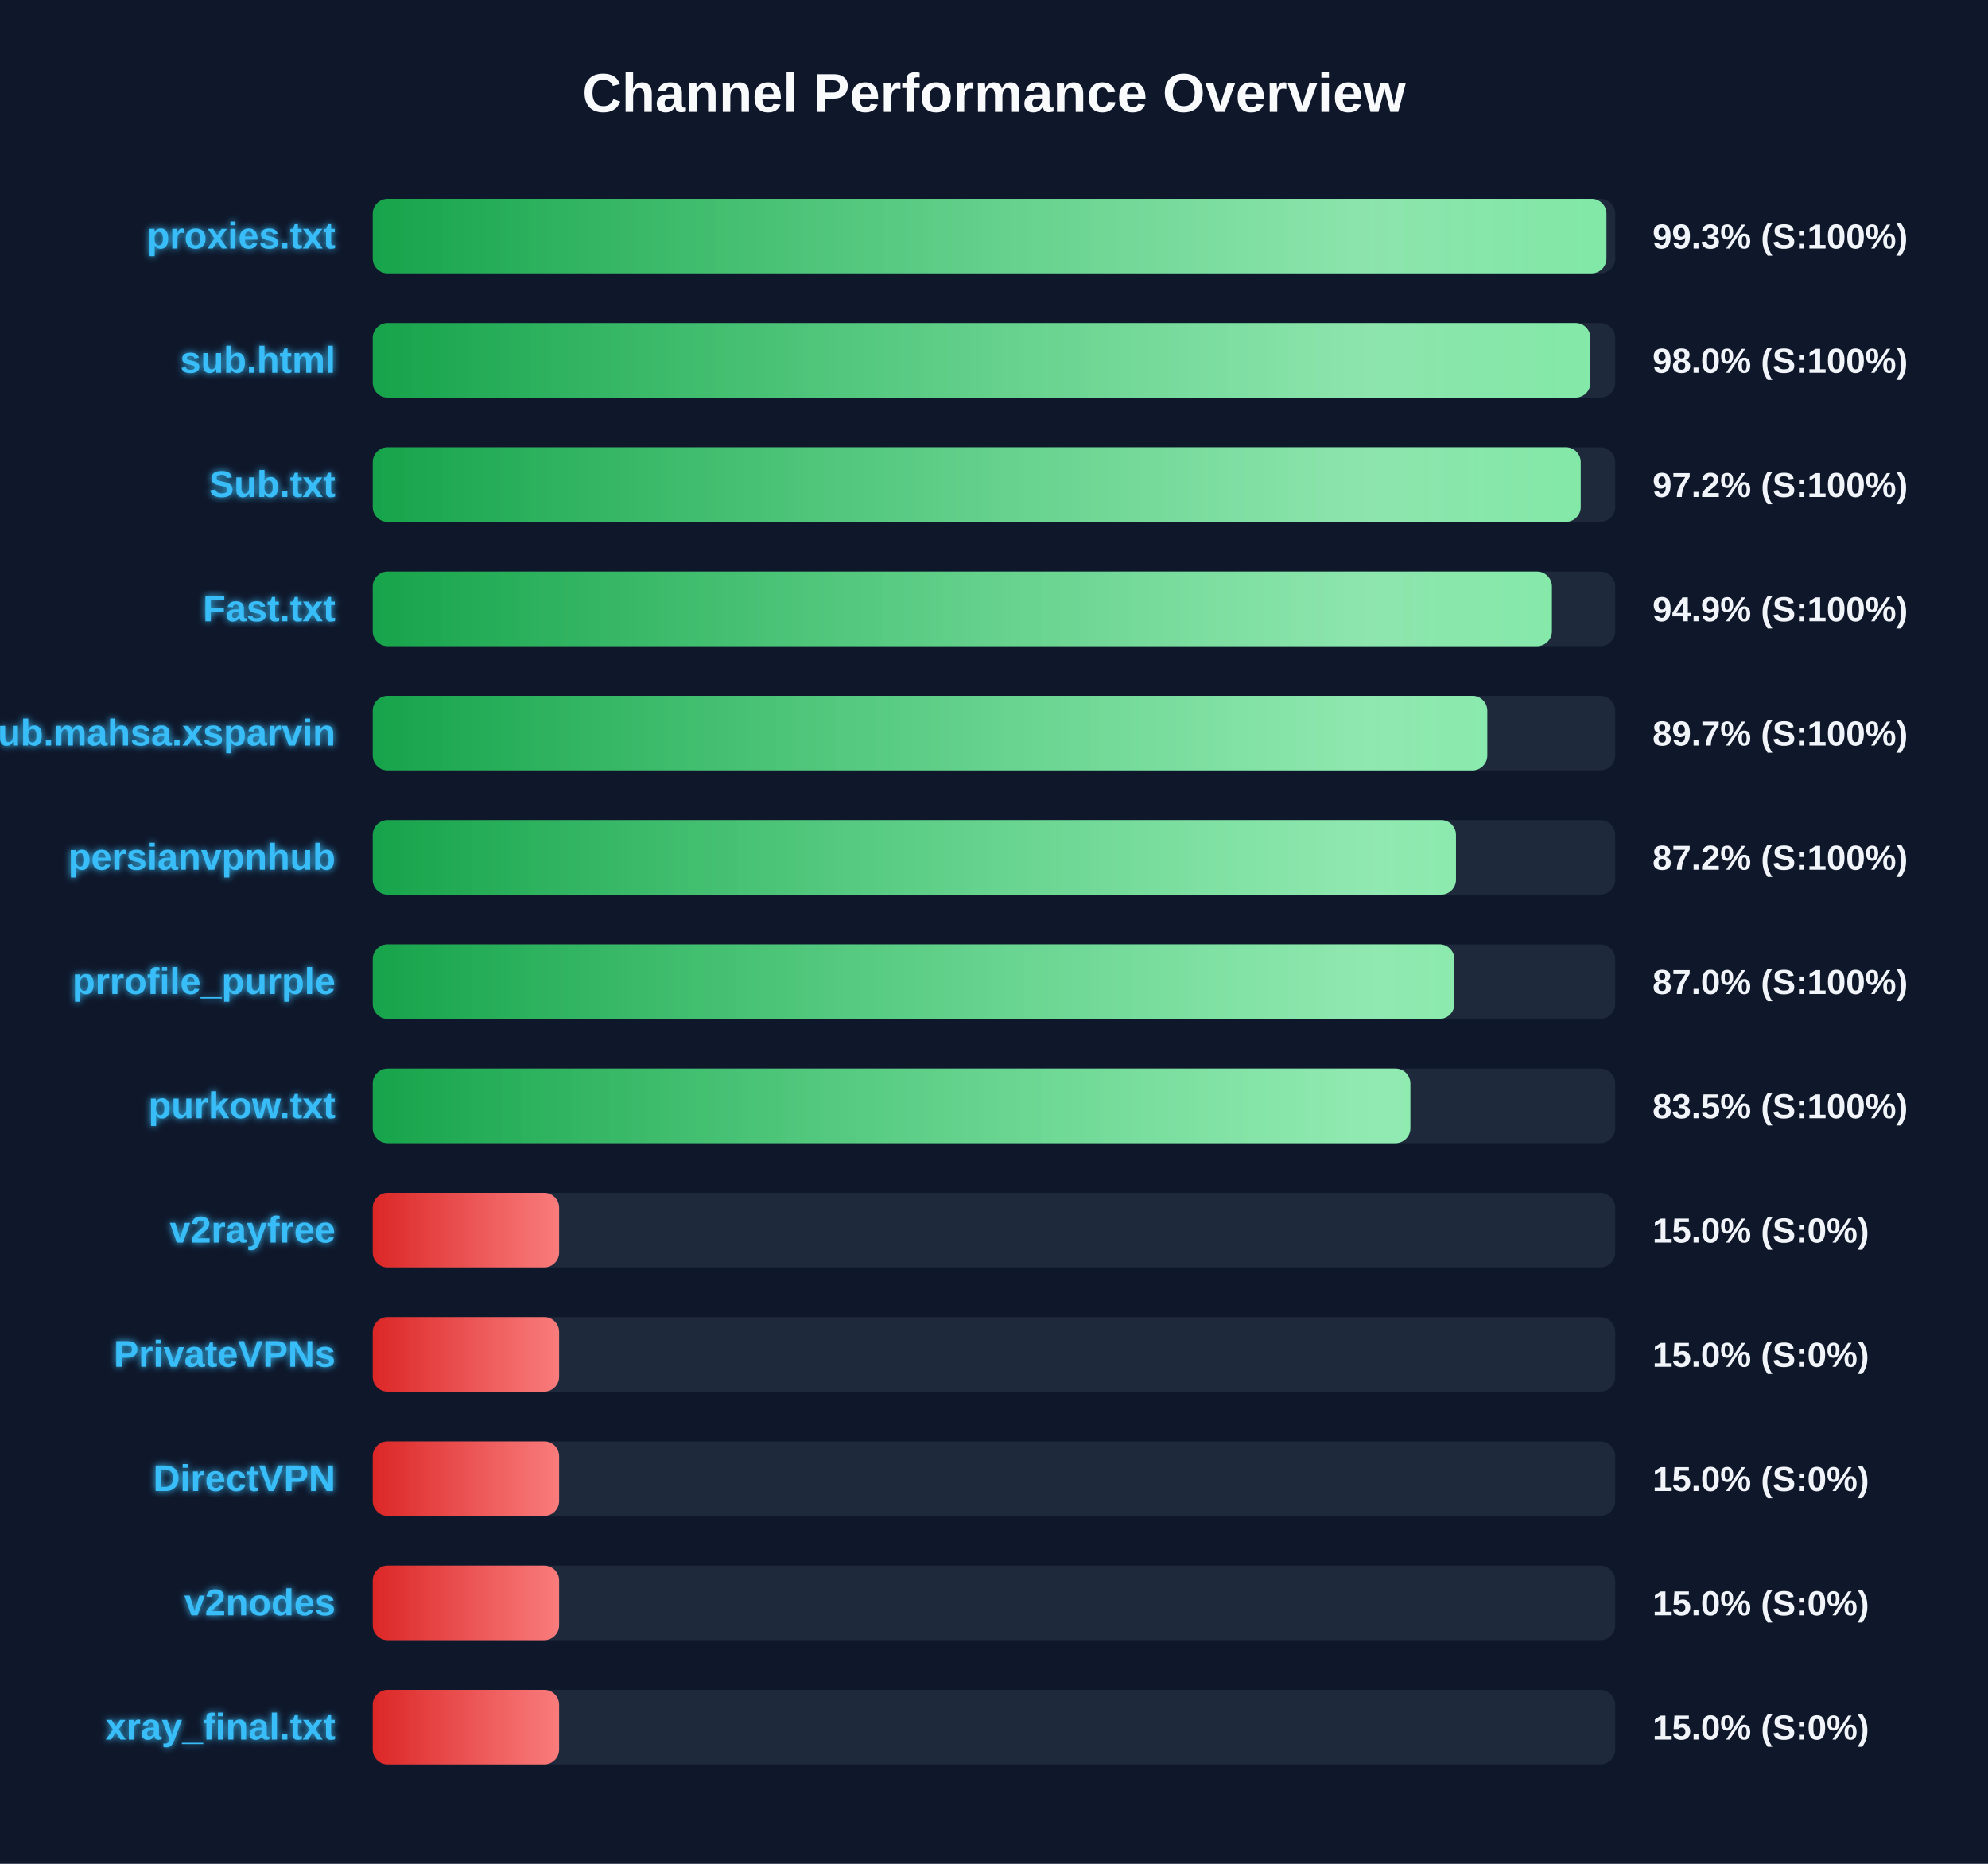
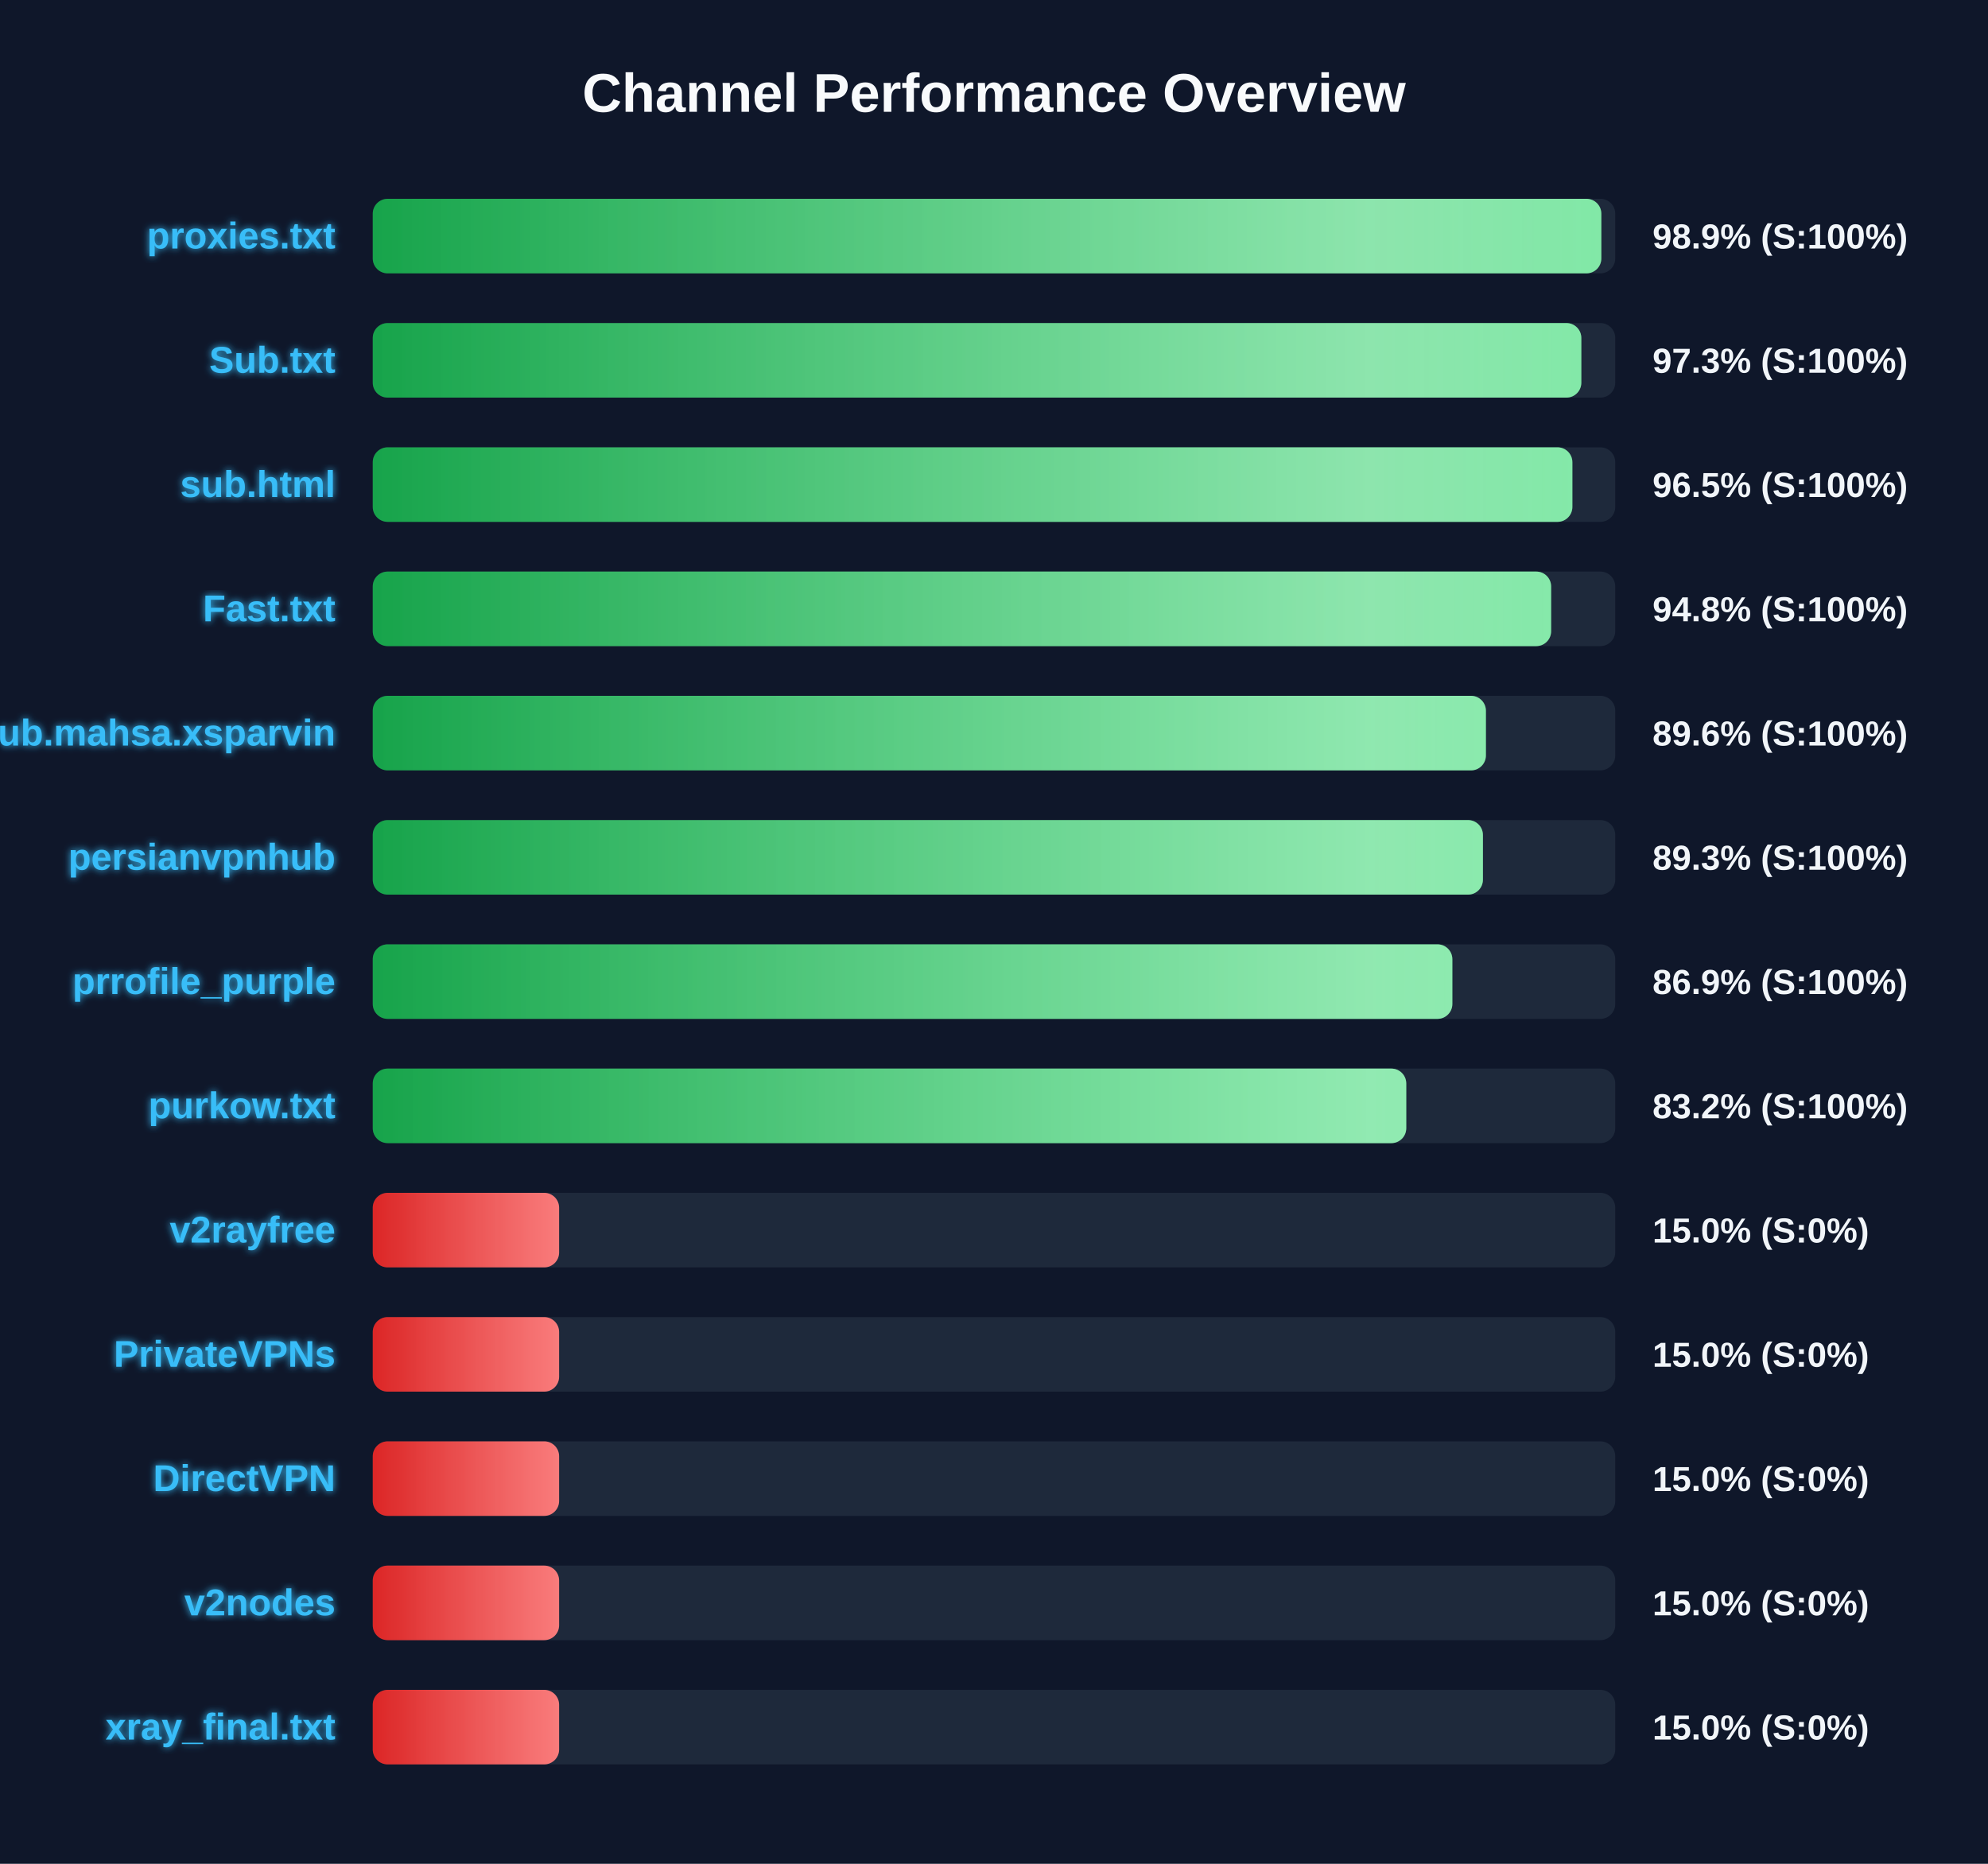
<svg xmlns="http://www.w3.org/2000/svg" width="800" height="750" version="1.1">
  <defs>
    <linearGradient id="grad-green" x1="0%" y1="0%" x2="100%" y2="0%">
      <stop offset="0%" stop-color="#16a34a" />
      <stop offset="100%" stop-color="#4ade80" />
    </linearGradient>
    <linearGradient id="grad-yellow" x1="0%" y1="0%" x2="100%" y2="0%">
      <stop offset="0%" stop-color="#ca8a04" />
      <stop offset="100%" stop-color="#fde047" />
    </linearGradient>
    <linearGradient id="grad-red" x1="0%" y1="0%" x2="100%" y2="0%">
      <stop offset="0%" stop-color="#dc2626" />
      <stop offset="100%" stop-color="#f87171" />
    </linearGradient>
    <linearGradient id="shimmer" x1="0%" y1="0%" x2="100%" y2="0%">
      <stop offset="0%" stop-color="rgba(255,255,255,0)" />
      <stop offset="50%" stop-color="rgba(255,255,255,0.4)" />
      <stop offset="100%" stop-color="rgba(255,255,255,0)" />
    </linearGradient>
    <filter id="glow" x="-20%" y="-20%" width="140%" height="140%">
      <feGaussianBlur stdDeviation="1.5" result="blur" />
      <feComposite in="SourceGraphic" in2="blur" operator="over" />
    </filter>
  </defs>
  <style>
        .bg-rect { fill: #0f172a; }
        .title { font: bold 22px 'Segoe UI', Arial, sans-serif; fill: #f8fafc; }
        .row { font: bold 15px 'Segoe UI', Arial, sans-serif; fill: #38bdf8; filter: url(#glow); }
        .score { font: bold 14px 'Segoe UI', Arial, sans-serif; fill: #f1f5f9; }
        @keyframes shimmer-anim {
            0% { transform: translateX(-100%); }
            100% { transform: translateX(200%); }
        }
        .shimmer-rect {
            animation: shimmer-anim 2.5s infinite linear;
        }
    </style>
  <rect width="100%" height="100%" class="bg-rect" />
  <text x="400" y="45" text-anchor="middle" class="title">Channel Performance Overview</text>
  <rect x="150" y="80" width="500" height="30" fill="#1e293b" rx="6" />
  <clipPath id="clip-0">
-     <rect x="150" y="80" width="496.45" height="30" rx="6" />
+     <rect x="150" y="80" width="494.4" height="30" rx="6" />
  </clipPath>
-   <rect x="150" y="80" width="496.45" height="30" fill="url(#grad-green)" rx="6" />
+   <rect x="150" y="80" width="494.4" height="30" fill="url(#grad-green)" rx="6" />
  <g clip-path="url(#clip-0)">
    <rect x="150" y="80" width="100%" height="30" fill="url(#shimmer)" class="shimmer-rect" />
  </g>
  <text x="135" y="100" text-anchor="end" class="row">proxies.txt</text>
-   <text x="665" y="100" text-anchor="start" class="score">99.3% (S:100%)</text>
+   <text x="665" y="100" text-anchor="start" class="score">98.9% (S:100%)</text>
  <rect x="150" y="130" width="500" height="30" fill="#1e293b" rx="6" />
  <clipPath id="clip-1">
-     <rect x="150" y="130" width="490.0" height="30" rx="6" />
+     <rect x="150" y="130" width="486.35" height="30" rx="6" />
  </clipPath>
-   <rect x="150" y="130" width="490.0" height="30" fill="url(#grad-green)" rx="6" />
+   <rect x="150" y="130" width="486.35" height="30" fill="url(#grad-green)" rx="6" />
  <g clip-path="url(#clip-1)">
    <rect x="150" y="130" width="100%" height="30" fill="url(#shimmer)" class="shimmer-rect" />
  </g>
-   <text x="135" y="150" text-anchor="end" class="row">sub.html</text>
-   <text x="665" y="150" text-anchor="start" class="score">98.0% (S:100%)</text>
+   <text x="135" y="150" text-anchor="end" class="row">Sub.txt</text>
+   <text x="665" y="150" text-anchor="start" class="score">97.3% (S:100%)</text>
  <rect x="150" y="180" width="500" height="30" fill="#1e293b" rx="6" />
  <clipPath id="clip-2">
-     <rect x="150" y="180" width="486.1" height="30" rx="6" />
+     <rect x="150" y="180" width="482.75" height="30" rx="6" />
  </clipPath>
-   <rect x="150" y="180" width="486.1" height="30" fill="url(#grad-green)" rx="6" />
+   <rect x="150" y="180" width="482.75" height="30" fill="url(#grad-green)" rx="6" />
  <g clip-path="url(#clip-2)">
    <rect x="150" y="180" width="100%" height="30" fill="url(#shimmer)" class="shimmer-rect" />
  </g>
-   <text x="135" y="200" text-anchor="end" class="row">Sub.txt</text>
-   <text x="665" y="200" text-anchor="start" class="score">97.2% (S:100%)</text>
+   <text x="135" y="200" text-anchor="end" class="row">sub.html</text>
+   <text x="665" y="200" text-anchor="start" class="score">96.5% (S:100%)</text>
  <rect x="150" y="230" width="500" height="30" fill="#1e293b" rx="6" />
  <clipPath id="clip-3">
-     <rect x="150" y="230" width="474.5" height="30" rx="6" />
+     <rect x="150" y="230" width="474.2" height="30" rx="6" />
  </clipPath>
-   <rect x="150" y="230" width="474.5" height="30" fill="url(#grad-green)" rx="6" />
+   <rect x="150" y="230" width="474.2" height="30" fill="url(#grad-green)" rx="6" />
  <g clip-path="url(#clip-3)">
    <rect x="150" y="230" width="100%" height="30" fill="url(#shimmer)" class="shimmer-rect" />
  </g>
  <text x="135" y="250" text-anchor="end" class="row">Fast.txt</text>
-   <text x="665" y="250" text-anchor="start" class="score">94.9% (S:100%)</text>
+   <text x="665" y="250" text-anchor="start" class="score">94.8% (S:100%)</text>
  <rect x="150" y="280" width="500" height="30" fill="#1e293b" rx="6" />
  <clipPath id="clip-4">
-     <rect x="150" y="280" width="448.5" height="30" rx="6" />
+     <rect x="150" y="280" width="447.95" height="30" rx="6" />
  </clipPath>
-   <rect x="150" y="280" width="448.5" height="30" fill="url(#grad-green)" rx="6" />
+   <rect x="150" y="280" width="447.95" height="30" fill="url(#grad-green)" rx="6" />
  <g clip-path="url(#clip-4)">
    <rect x="150" y="280" width="100%" height="30" fill="url(#shimmer)" class="shimmer-rect" />
  </g>
  <text x="135" y="300" text-anchor="end" class="row">Sub.mahsa.xsparvin</text>
-   <text x="665" y="300" text-anchor="start" class="score">89.7% (S:100%)</text>
+   <text x="665" y="300" text-anchor="start" class="score">89.6% (S:100%)</text>
  <rect x="150" y="330" width="500" height="30" fill="#1e293b" rx="6" />
  <clipPath id="clip-5">
-     <rect x="150" y="330" width="435.9" height="30" rx="6" />
+     <rect x="150" y="330" width="446.75" height="30" rx="6" />
  </clipPath>
-   <rect x="150" y="330" width="435.9" height="30" fill="url(#grad-green)" rx="6" />
+   <rect x="150" y="330" width="446.75" height="30" fill="url(#grad-green)" rx="6" />
  <g clip-path="url(#clip-5)">
    <rect x="150" y="330" width="100%" height="30" fill="url(#shimmer)" class="shimmer-rect" />
  </g>
  <text x="135" y="350" text-anchor="end" class="row">persianvpnhub</text>
-   <text x="665" y="350" text-anchor="start" class="score">87.2% (S:100%)</text>
+   <text x="665" y="350" text-anchor="start" class="score">89.3% (S:100%)</text>
  <rect x="150" y="380" width="500" height="30" fill="#1e293b" rx="6" />
  <clipPath id="clip-6">
-     <rect x="150" y="380" width="435.25" height="30" rx="6" />
+     <rect x="150" y="380" width="434.45" height="30" rx="6" />
  </clipPath>
-   <rect x="150" y="380" width="435.25" height="30" fill="url(#grad-green)" rx="6" />
+   <rect x="150" y="380" width="434.45" height="30" fill="url(#grad-green)" rx="6" />
  <g clip-path="url(#clip-6)">
    <rect x="150" y="380" width="100%" height="30" fill="url(#shimmer)" class="shimmer-rect" />
  </g>
  <text x="135" y="400" text-anchor="end" class="row">prrofile_purple</text>
-   <text x="665" y="400" text-anchor="start" class="score">87.0% (S:100%)</text>
+   <text x="665" y="400" text-anchor="start" class="score">86.9% (S:100%)</text>
  <rect x="150" y="430" width="500" height="30" fill="#1e293b" rx="6" />
  <clipPath id="clip-7">
-     <rect x="150" y="430" width="417.55" height="30" rx="6" />
+     <rect x="150" y="430" width="415.9" height="30" rx="6" />
  </clipPath>
-   <rect x="150" y="430" width="417.55" height="30" fill="url(#grad-green)" rx="6" />
+   <rect x="150" y="430" width="415.9" height="30" fill="url(#grad-green)" rx="6" />
  <g clip-path="url(#clip-7)">
    <rect x="150" y="430" width="100%" height="30" fill="url(#shimmer)" class="shimmer-rect" />
  </g>
  <text x="135" y="450" text-anchor="end" class="row">purkow.txt</text>
-   <text x="665" y="450" text-anchor="start" class="score">83.5% (S:100%)</text>
+   <text x="665" y="450" text-anchor="start" class="score">83.2% (S:100%)</text>
  <rect x="150" y="480" width="500" height="30" fill="#1e293b" rx="6" />
  <clipPath id="clip-8">
    <rect x="150" y="480" width="75.0" height="30" rx="6" />
  </clipPath>
  <rect x="150" y="480" width="75.0" height="30" fill="url(#grad-red)" rx="6" />
  <g clip-path="url(#clip-8)">
    <rect x="150" y="480" width="100%" height="30" fill="url(#shimmer)" class="shimmer-rect" />
  </g>
  <text x="135" y="500" text-anchor="end" class="row">v2rayfree</text>
  <text x="665" y="500" text-anchor="start" class="score">15.0% (S:0%)</text>
  <rect x="150" y="530" width="500" height="30" fill="#1e293b" rx="6" />
  <clipPath id="clip-9">
    <rect x="150" y="530" width="75.0" height="30" rx="6" />
  </clipPath>
  <rect x="150" y="530" width="75.0" height="30" fill="url(#grad-red)" rx="6" />
  <g clip-path="url(#clip-9)">
    <rect x="150" y="530" width="100%" height="30" fill="url(#shimmer)" class="shimmer-rect" />
  </g>
  <text x="135" y="550" text-anchor="end" class="row">PrivateVPNs</text>
  <text x="665" y="550" text-anchor="start" class="score">15.0% (S:0%)</text>
  <rect x="150" y="580" width="500" height="30" fill="#1e293b" rx="6" />
  <clipPath id="clip-10">
    <rect x="150" y="580" width="75.0" height="30" rx="6" />
  </clipPath>
  <rect x="150" y="580" width="75.0" height="30" fill="url(#grad-red)" rx="6" />
  <g clip-path="url(#clip-10)">
    <rect x="150" y="580" width="100%" height="30" fill="url(#shimmer)" class="shimmer-rect" />
  </g>
  <text x="135" y="600" text-anchor="end" class="row">DirectVPN</text>
  <text x="665" y="600" text-anchor="start" class="score">15.0% (S:0%)</text>
  <rect x="150" y="630" width="500" height="30" fill="#1e293b" rx="6" />
  <clipPath id="clip-11">
    <rect x="150" y="630" width="75.0" height="30" rx="6" />
  </clipPath>
  <rect x="150" y="630" width="75.0" height="30" fill="url(#grad-red)" rx="6" />
  <g clip-path="url(#clip-11)">
    <rect x="150" y="630" width="100%" height="30" fill="url(#shimmer)" class="shimmer-rect" />
  </g>
  <text x="135" y="650" text-anchor="end" class="row">v2nodes</text>
  <text x="665" y="650" text-anchor="start" class="score">15.0% (S:0%)</text>
  <rect x="150" y="680" width="500" height="30" fill="#1e293b" rx="6" />
  <clipPath id="clip-12">
    <rect x="150" y="680" width="75.0" height="30" rx="6" />
  </clipPath>
  <rect x="150" y="680" width="75.0" height="30" fill="url(#grad-red)" rx="6" />
  <g clip-path="url(#clip-12)">
    <rect x="150" y="680" width="100%" height="30" fill="url(#shimmer)" class="shimmer-rect" />
  </g>
  <text x="135" y="700" text-anchor="end" class="row">xray_final.txt</text>
  <text x="665" y="700" text-anchor="start" class="score">15.0% (S:0%)</text>
</svg>
